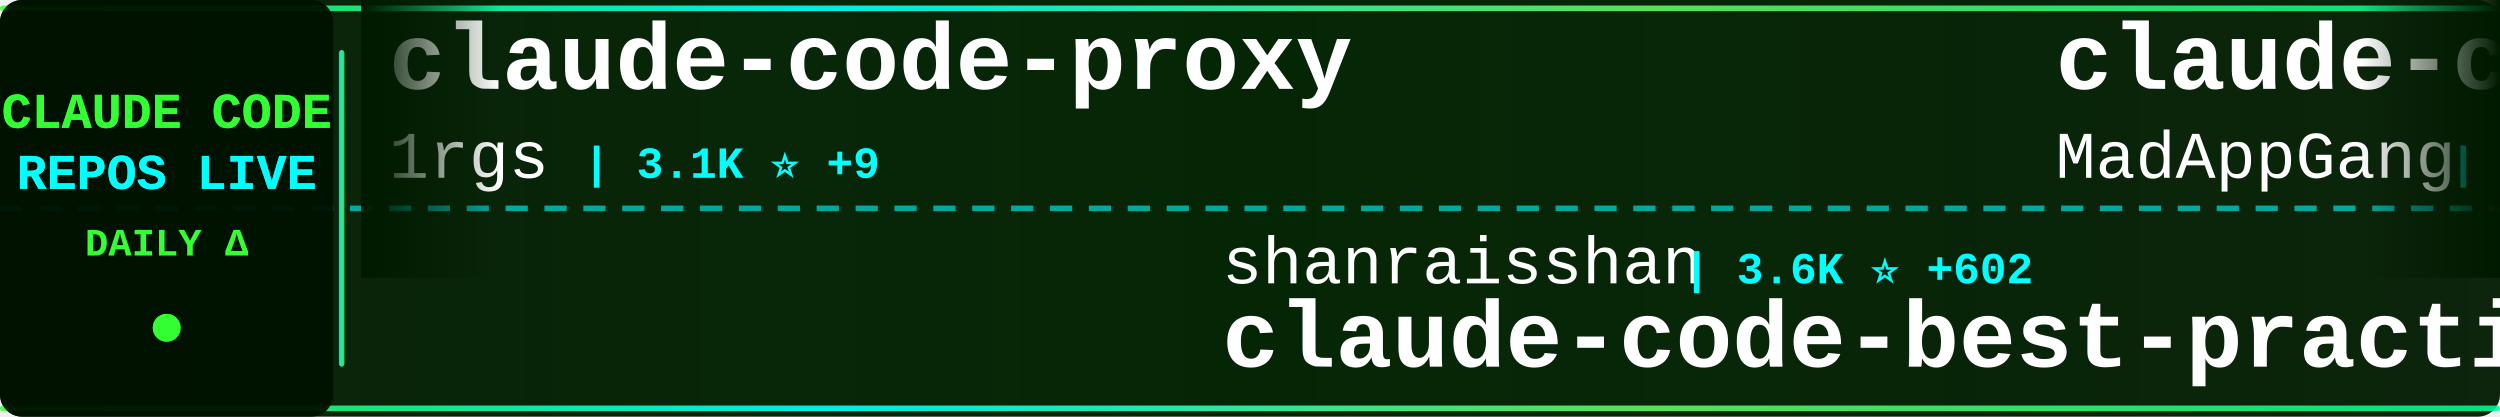
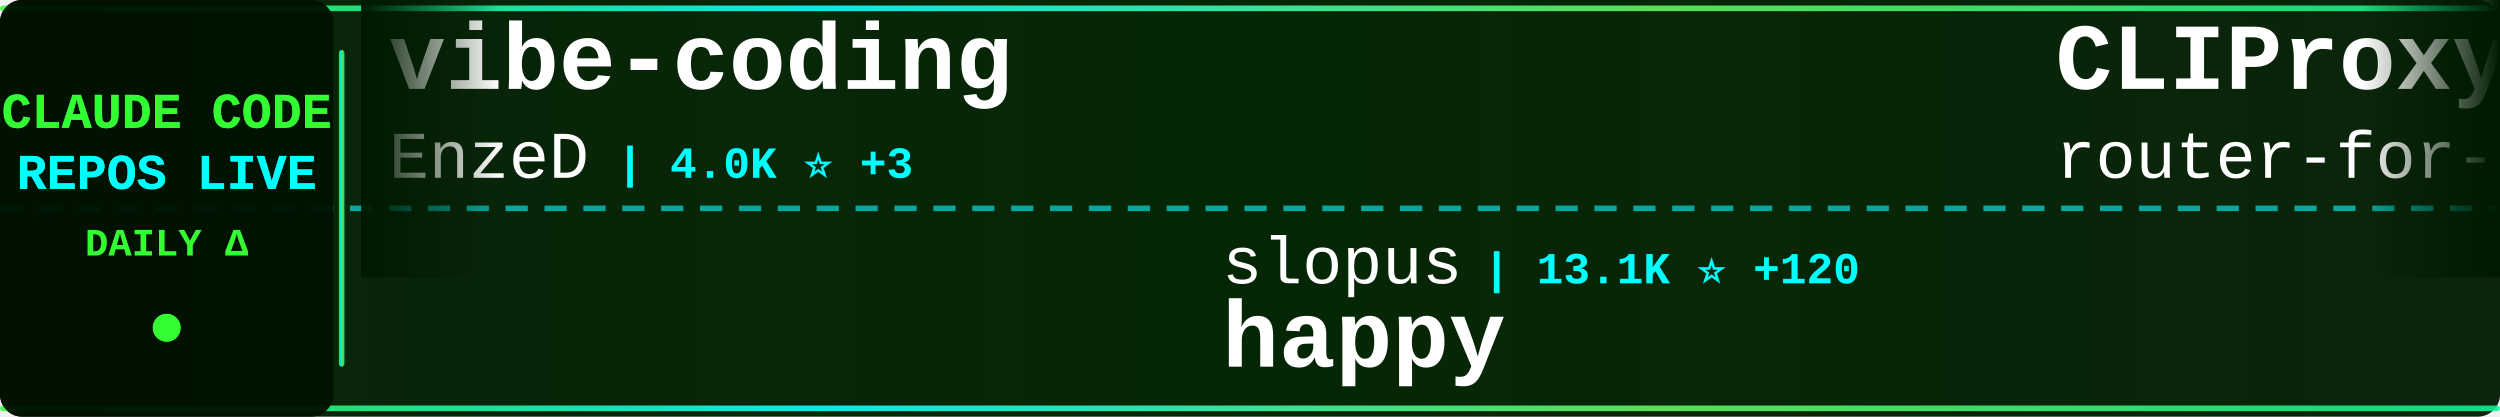
<svg xmlns="http://www.w3.org/2000/svg" width="900" height="150">
  <defs>
    <linearGradient id="tickerBg" x1="0%" y1="0%" x2="100%" y2="0%">
      <stop offset="0%" style="stop-color:#001a00;stop-opacity:0.95" />
      <stop offset="50%" style="stop-color:#002200;stop-opacity:0.98" />
      <stop offset="100%" style="stop-color:#001a00;stop-opacity:0.95" />
    </linearGradient>
    <linearGradient id="borderGrad" x1="0%" y1="0%" x2="100%" y2="0%">
      <stop offset="0%" style="stop-color:#33ff33;stop-opacity:0.85">
        <animate attributeName="stop-opacity" values="0.85;1;0.85" dur="2s" repeatCount="indefinite" />
      </stop>
      <stop offset="33%" style="stop-color:#00ffff;stop-opacity:0.9">
        <animate attributeName="stop-opacity" values="0.9;1;0.9" dur="2.2s" repeatCount="indefinite" />
      </stop>
      <stop offset="66%" style="stop-color:#66ff66;stop-opacity:0.85">
        <animate attributeName="stop-opacity" values="0.85;1;0.85" dur="1.8s" repeatCount="indefinite" />
      </stop>
      <stop offset="100%" style="stop-color:#00ff99;stop-opacity:0.85">
        <animate attributeName="stop-opacity" values="0.85;1;0.85" dur="2s" repeatCount="indefinite" />
      </stop>
    </linearGradient>
    <filter id="textGlow">
      <feGaussianBlur stdDeviation="0.1" result="coloredBlur" />
      <feMerge>
        <feMergeNode in="coloredBlur" />
        <feMergeNode in="SourceGraphic" />
      </feMerge>
    </filter>
    <filter id="metricGlow">
      <feGaussianBlur stdDeviation="0.2" result="coloredBlur" />
      <feMerge>
        <feMergeNode in="coloredBlur" />
        <feMergeNode in="SourceGraphic" />
      </feMerge>
    </filter>
    <linearGradient id="leftFade" x1="0%" y1="0%" x2="100%" y2="0%">
      <stop offset="0%" style="stop-color:#001a00;stop-opacity:1" />
      <stop offset="100%" style="stop-color:#001a00;stop-opacity:0" />
    </linearGradient>
    <linearGradient id="rightFade" x1="0%" y1="0%" x2="100%" y2="0%">
      <stop offset="0%" style="stop-color:#001a00;stop-opacity:0" />
      <stop offset="100%" style="stop-color:#001a00;stop-opacity:1" />
    </linearGradient>
  </defs>
  <rect width="900" height="150" fill="url(#tickerBg)" rx="8" />
  <rect x="0" y="2" width="900" height="2" fill="url(#borderGrad)" rx="1" />
  <rect x="0" y="146" width="900" height="2" fill="url(#borderGrad)" rx="1" />
  <line x1="0" y1="75" x2="900" y2="75" stroke="#00ffff" stroke-width="2" stroke-dasharray="8 6" opacity="0.6" />
  <rect x="0" y="0" width="120" height="150" fill="#001100" opacity="0.95" rx="8" />
  <text x="60" y="46" font-family="'Courier New', monospace" font-size="18" font-weight="bold" fill="#33ff33" text-anchor="middle" filter="url(#textGlow)">
    CLAUDE CODE
  </text>
  <text x="60" y="68" font-family="'Courier New', monospace" font-size="18" font-weight="bold" fill="#00ffff" text-anchor="middle" filter="url(#textGlow)">
    REPOS LIVE
  </text>
  <text x="60" y="92" font-family="'Courier New', monospace" font-size="14" font-weight="bold" fill="#33ff33" text-anchor="middle">
    DAILY Δ
  </text>
  <circle cx="60" cy="118" r="5" fill="#33ff33" filter="url(#metricGlow)">
    <animate attributeName="r" values="4;6;4" dur="1.5s" repeatCount="indefinite" />
    <animate attributeName="opacity" values="0.6;1;0.6" dur="1.5s" repeatCount="indefinite" />
  </circle>
  <rect x="122" y="18" width="2" height="114" fill="url(#borderGrad)" rx="1" />
  <clipPath id="tickerClip">
    <rect x="130" y="0" width="770" height="150" />
  </clipPath>
  <g clip-path="url(#tickerClip)">
    <g id="tickerItems">
      <animateTransform attributeName="transform" attributeType="XML" type="translate" from="0 0" to="-3000 0" dur="54s" repeatCount="indefinite" />
      <g transform="translate(0, 0)">
-         <text x="140" y="32" font-family="'Courier New', monospace" font-size="34" font-weight="bold" fill="#ffffff">claude-code-proxy</text>
-         <text x="140" y="64" font-family="'Courier New', monospace" font-size="24" font-weight="normal" fill="#ffffff" opacity="1.0">1rgs</text>
-         <text x="210" y="64" font-family="'Courier New', monospace" font-size="16" font-weight="bold" fill="#00ffff"> | 3.1K ⭐ +9</text>
+         <text x="140" y="32" font-family="'Courier New', monospace" font-size="34" font-weight="bold" fill="#ffffff">vibe-coding</text>
+         <text x="140" y="64" font-family="'Courier New', monospace" font-size="24" font-weight="normal" fill="#ffffff" opacity="1.0">EnzeD</text>
+         <text x="222" y="64" font-family="'Courier New', monospace" font-size="16" font-weight="bold" fill="#00ffff"> | 4.0K ⭐ +3</text>
      </g>
      <g transform="translate(300, 0)">
-         <text x="140" y="102" font-family="'Courier New', monospace" font-size="24" font-weight="normal" fill="#ffffff" opacity="1.0">shanraisshan</text>
-         <text x="306" y="102" font-family="'Courier New', monospace" font-size="16" font-weight="bold" fill="#00ffff"> | 3.6K ⭐ +602</text>
-         <text x="140" y="132" font-family="'Courier New', monospace" font-size="34" font-weight="bold" fill="#ffffff">claude-code-best-practic...</text>
+         <text x="140" y="102" font-family="'Courier New', monospace" font-size="24" font-weight="normal" fill="#ffffff" opacity="1.0">slopus</text>
+         <text x="234" y="102" font-family="'Courier New', monospace" font-size="16" font-weight="bold" fill="#00ffff"> | 13.1K ⭐ +120</text>
+         <text x="140" y="132" font-family="'Courier New', monospace" font-size="34" font-weight="bold" fill="#ffffff">happy</text>
      </g>
      <g transform="translate(600, 0)">
+         <text x="140" y="32" font-family="'Courier New', monospace" font-size="34" font-weight="bold" fill="#ffffff">CLIProxyAPI</text>
+         <text x="140" y="64" font-family="'Courier New', monospace" font-size="24" font-weight="normal" fill="#ffffff" opacity="1.0">router-for-me</text>
+         <text x="318" y="64" font-family="'Courier New', monospace" font-size="16" font-weight="bold" fill="#00ffff"> | 11.3K ⭐ +101</text>
+       </g>
+       <g transform="translate(900, 0)">
+         <text x="140" y="102" font-family="'Courier New', monospace" font-size="24" font-weight="normal" fill="#ffffff" opacity="1.0">sugyan</text>
+         <text x="234" y="102" font-family="'Courier New', monospace" font-size="16" font-weight="bold" fill="#00ffff"> | 927 ⭐ +1</text>
+         <text x="140" y="132" font-family="'Courier New', monospace" font-size="34" font-weight="bold" fill="#ffffff">claude-code-webui</text>
+       </g>
+       <g transform="translate(1200, 0)">
+         <text x="140" y="32" font-family="'Courier New', monospace" font-size="34" font-weight="bold" fill="#ffffff">claude-code-prompt-impro...</text>
+         <text x="140" y="64" font-family="'Courier New', monospace" font-size="24" font-weight="normal" fill="#ffffff" opacity="1.0">severity1</text>
+         <text x="270" y="64" font-family="'Courier New', monospace" font-size="16" font-weight="bold" fill="#00ffff"> | 1.1K ⭐ +2</text>
+       </g>
+       <g transform="translate(1500, 0)">
+         <text x="140" y="102" font-family="'Courier New', monospace" font-size="24" font-weight="normal" fill="#ffffff" opacity="1.0">revfactory</text>
+         <text x="282" y="102" font-family="'Courier New', monospace" font-size="16" font-weight="bold" fill="#00ffff"> | 756 ⭐ +1</text>
+         <text x="140" y="132" font-family="'Courier New', monospace" font-size="34" font-weight="bold" fill="#ffffff">claude-code-mastering</text>
+       </g>
+       <g transform="translate(1800, 0)">
        <text x="140" y="32" font-family="'Courier New', monospace" font-size="34" font-weight="bold" fill="#ffffff">claude-code</text>
        <text x="140" y="64" font-family="'Courier New', monospace" font-size="24" font-weight="normal" fill="#ffffff" opacity="1.0">MadAppGang</text>
-         <text x="282" y="64" font-family="'Courier New', monospace" font-size="16" font-weight="bold" fill="#00ffff"> | 235 ⭐ +1</text>
-       </g>
-       <g transform="translate(900, 0)">
-         <text x="140" y="102" font-family="'Courier New', monospace" font-size="24" font-weight="normal" fill="#ffffff" opacity="1.0">musistudio</text>
-         <text x="282" y="102" font-family="'Courier New', monospace" font-size="16" font-weight="bold" fill="#00ffff"> | 28.2K ⭐ +49</text>
-         <text x="140" y="132" font-family="'Courier New', monospace" font-size="34" font-weight="bold" fill="#ffffff">claude-code-router</text>
-       </g>
-       <g transform="translate(1200, 0)">
-         <text x="140" y="32" font-family="'Courier New', monospace" font-size="34" font-weight="bold" fill="#ffffff">claude-agent-sdk-python</text>
-         <text x="140" y="64" font-family="'Courier New', monospace" font-size="24" font-weight="normal" fill="#ffffff" opacity="1.0">anthropics</text>
-         <text x="282" y="64" font-family="'Courier New', monospace" font-size="16" font-weight="bold" fill="#00ffff"> | 4.9K ⭐ +22</text>
-       </g>
-       <g transform="translate(1500, 0)">
-         <text x="140" y="102" font-family="'Courier New', monospace" font-size="24" font-weight="normal" fill="#ffffff" opacity="1.0">cixingguangming55555</text>
-         <text x="402" y="102" font-family="'Courier New', monospace" font-size="16" font-weight="bold" fill="#00ffff"> | 2.5K ⭐</text>
-         <text x="140" y="132" font-family="'Courier New', monospace" font-size="34" font-weight="bold" fill="#ffffff">wechat-bot</text>
-       </g>
-       <g transform="translate(1800, 0)">
-         <text x="140" y="32" font-family="'Courier New', monospace" font-size="34" font-weight="bold" fill="#ffffff">claude-code-hub</text>
-         <text x="140" y="64" font-family="'Courier New', monospace" font-size="24" font-weight="normal" fill="#ffffff" opacity="1.0">ding113</text>
-         <text x="246" y="64" font-family="'Courier New', monospace" font-size="16" font-weight="bold" fill="#00ffff"> | 1.5K ⭐ +4</text>
+         <text x="282" y="64" font-family="'Courier New', monospace" font-size="16" font-weight="bold" fill="#00ffff"> | 235 ⭐</text>
      </g>
      <g transform="translate(2100, 0)">
-         <text x="140" y="102" font-family="'Courier New', monospace" font-size="24" font-weight="normal" fill="#ffffff" opacity="1.0">Pimzino</text>
-         <text x="246" y="102" font-family="'Courier New', monospace" font-size="16" font-weight="bold" fill="#00ffff"> | 3.4K ⭐ +5</text>
-         <text x="140" y="132" font-family="'Courier New', monospace" font-size="34" font-weight="bold" fill="#ffffff">claude-code-spec-workflo...</text>
+         <text x="140" y="102" font-family="'Courier New', monospace" font-size="24" font-weight="normal" fill="#ffffff" opacity="1.0">wasabeef</text>
+         <text x="258" y="102" font-family="'Courier New', monospace" font-size="16" font-weight="bold" fill="#00ffff"> | 1.0K ⭐ +1</text>
+         <text x="140" y="132" font-family="'Courier New', monospace" font-size="34" font-weight="bold" fill="#ffffff">claude-code-cookbook</text>
      </g>
      <g transform="translate(2400, 0)">
-         <text x="140" y="32" font-family="'Courier New', monospace" font-size="34" font-weight="bold" fill="#ffffff">claude-code-plugins-plus...</text>
-         <text x="140" y="64" font-family="'Courier New', monospace" font-size="24" font-weight="normal" fill="#ffffff" opacity="1.0">jeremylongshore</text>
-         <text x="342" y="64" font-family="'Courier New', monospace" font-size="16" font-weight="bold" fill="#00ffff"> | 1.4K ⭐ +10</text>
+         <text x="140" y="32" font-family="'Courier New', monospace" font-size="34" font-weight="bold" fill="#ffffff">claude-code-best-practic...</text>
+         <text x="140" y="64" font-family="'Courier New', monospace" font-size="24" font-weight="normal" fill="#ffffff" opacity="1.0">shanraisshan</text>
+         <text x="306" y="64" font-family="'Courier New', monospace" font-size="16" font-weight="bold" fill="#00ffff"> | 3.8K ⭐ +767</text>
      </g>
      <g transform="translate(2700, 0)">
-         <text x="140" y="102" font-family="'Courier New', monospace" font-size="24" font-weight="normal" fill="#ffffff" opacity="1.0">anthropics</text>
-         <text x="282" y="102" font-family="'Courier New', monospace" font-size="16" font-weight="bold" fill="#00ffff"> | 73.4K ⭐ +515</text>
-         <text x="140" y="132" font-family="'Courier New', monospace" font-size="34" font-weight="bold" fill="#ffffff">skills</text>
+         <text x="140" y="102" font-family="'Courier New', monospace" font-size="24" font-weight="normal" fill="#ffffff" opacity="1.0">github</text>
+         <text x="234" y="102" font-family="'Courier New', monospace" font-size="16" font-weight="bold" fill="#00ffff"> | 71.3K ⭐ +225</text>
+         <text x="140" y="132" font-family="'Courier New', monospace" font-size="34" font-weight="bold" fill="#ffffff">spec-kit</text>
      </g>
      <g transform="translate(3000, 0)">
-         <text x="140" y="32" font-family="'Courier New', monospace" font-size="34" font-weight="bold" fill="#ffffff">claude-code-proxy</text>
-         <text x="140" y="64" font-family="'Courier New', monospace" font-size="24" font-weight="normal" fill="#ffffff" opacity="1.0">1rgs</text>
-         <text x="210" y="64" font-family="'Courier New', monospace" font-size="16" font-weight="bold" fill="#00ffff"> | 3.1K ⭐ +9</text>
+         <text x="140" y="32" font-family="'Courier New', monospace" font-size="34" font-weight="bold" fill="#ffffff">vibe-coding</text>
+         <text x="140" y="64" font-family="'Courier New', monospace" font-size="24" font-weight="normal" fill="#ffffff" opacity="1.0">EnzeD</text>
+         <text x="222" y="64" font-family="'Courier New', monospace" font-size="16" font-weight="bold" fill="#00ffff"> | 4.0K ⭐ +3</text>
      </g>
      <g transform="translate(3300, 0)">
-         <text x="140" y="102" font-family="'Courier New', monospace" font-size="24" font-weight="normal" fill="#ffffff" opacity="1.0">shanraisshan</text>
-         <text x="306" y="102" font-family="'Courier New', monospace" font-size="16" font-weight="bold" fill="#00ffff"> | 3.6K ⭐ +602</text>
-         <text x="140" y="132" font-family="'Courier New', monospace" font-size="34" font-weight="bold" fill="#ffffff">claude-code-best-practic...</text>
+         <text x="140" y="102" font-family="'Courier New', monospace" font-size="24" font-weight="normal" fill="#ffffff" opacity="1.0">slopus</text>
+         <text x="234" y="102" font-family="'Courier New', monospace" font-size="16" font-weight="bold" fill="#00ffff"> | 13.1K ⭐ +120</text>
+         <text x="140" y="132" font-family="'Courier New', monospace" font-size="34" font-weight="bold" fill="#ffffff">happy</text>
      </g>
      <g transform="translate(3600, 0)">
-         <text x="140" y="32" font-family="'Courier New', monospace" font-size="34" font-weight="bold" fill="#ffffff">claude-code</text>
-         <text x="140" y="64" font-family="'Courier New', monospace" font-size="24" font-weight="normal" fill="#ffffff" opacity="1.0">MadAppGang</text>
-         <text x="282" y="64" font-family="'Courier New', monospace" font-size="16" font-weight="bold" fill="#00ffff"> | 235 ⭐ +1</text>
+         <text x="140" y="32" font-family="'Courier New', monospace" font-size="34" font-weight="bold" fill="#ffffff">CLIProxyAPI</text>
+         <text x="140" y="64" font-family="'Courier New', monospace" font-size="24" font-weight="normal" fill="#ffffff" opacity="1.0">router-for-me</text>
+         <text x="318" y="64" font-family="'Courier New', monospace" font-size="16" font-weight="bold" fill="#00ffff"> | 11.3K ⭐ +101</text>
      </g>
      <g transform="translate(3900, 0)">
-         <text x="140" y="102" font-family="'Courier New', monospace" font-size="24" font-weight="normal" fill="#ffffff" opacity="1.0">musistudio</text>
-         <text x="282" y="102" font-family="'Courier New', monospace" font-size="16" font-weight="bold" fill="#00ffff"> | 28.2K ⭐ +49</text>
-         <text x="140" y="132" font-family="'Courier New', monospace" font-size="34" font-weight="bold" fill="#ffffff">claude-code-router</text>
+         <text x="140" y="102" font-family="'Courier New', monospace" font-size="24" font-weight="normal" fill="#ffffff" opacity="1.0">sugyan</text>
+         <text x="234" y="102" font-family="'Courier New', monospace" font-size="16" font-weight="bold" fill="#00ffff"> | 927 ⭐ +1</text>
+         <text x="140" y="132" font-family="'Courier New', monospace" font-size="34" font-weight="bold" fill="#ffffff">claude-code-webui</text>
      </g>
    </g>
  </g>
  <rect x="130" y="0" width="50" height="100" fill="url(#leftFade)" />
  <rect x="850" y="0" width="50" height="100" fill="url(#rightFade)" />
</svg>
